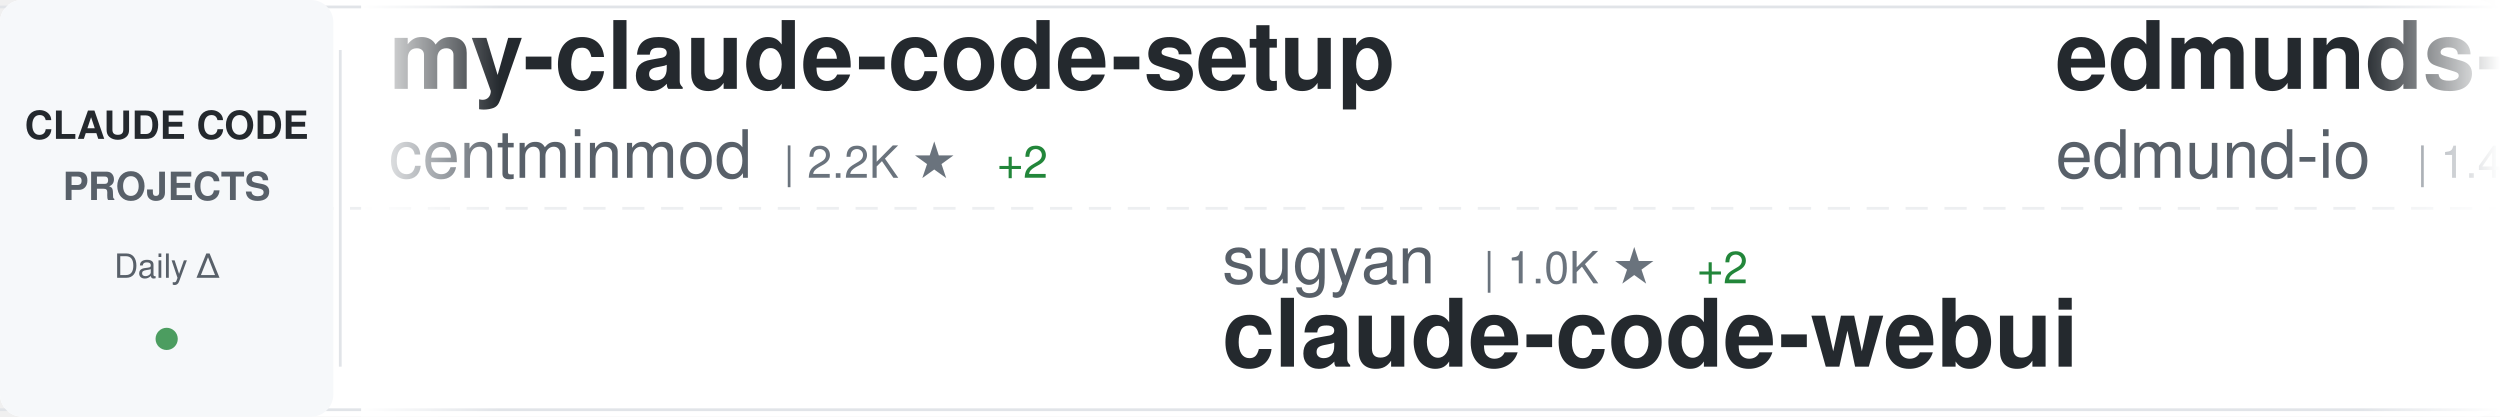
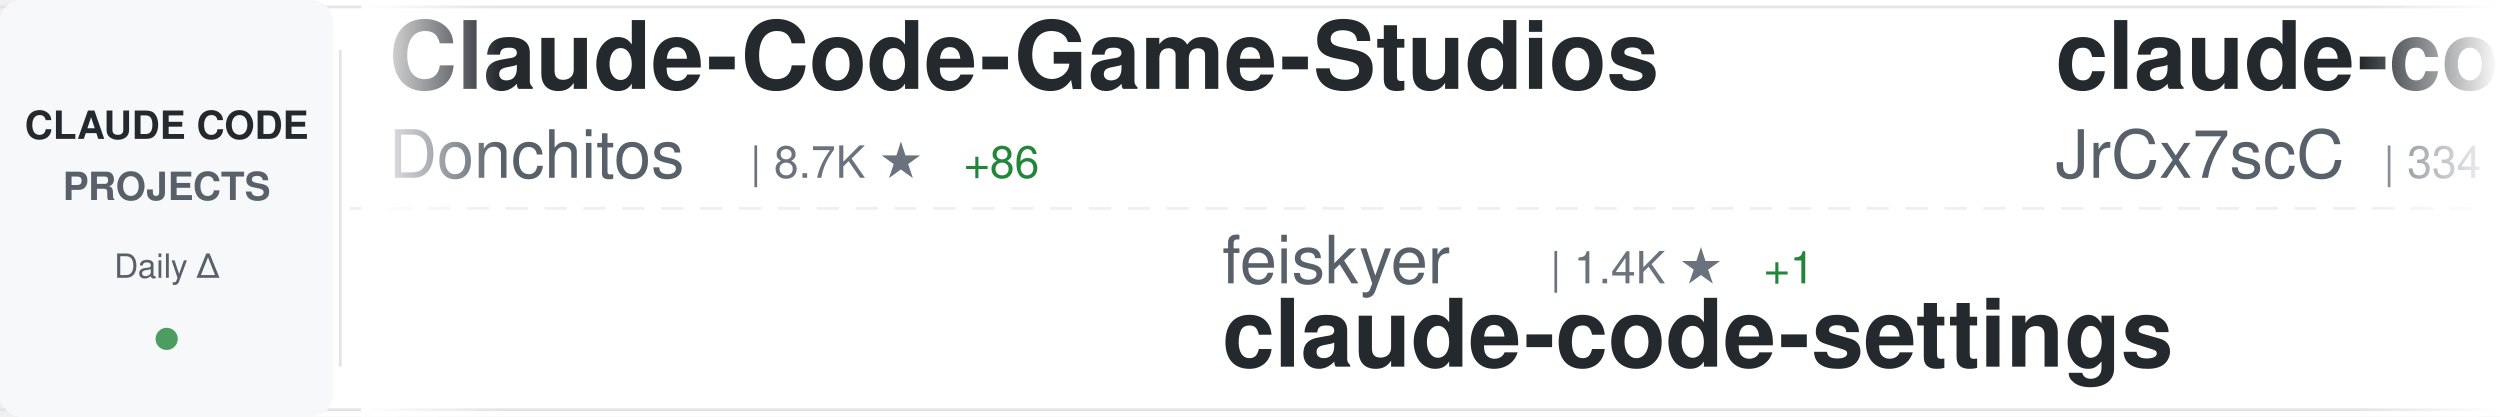
<svg xmlns="http://www.w3.org/2000/svg" width="900" height="150">
  <defs>
    <linearGradient id="awesomeLeftFade" x1="0%" y1="0%" x2="100%" y2="0%">
      <stop offset="0%" style="stop-color:#ffffff;stop-opacity:1" />
      <stop offset="100%" style="stop-color:#ffffff;stop-opacity:0" />
    </linearGradient>
    <linearGradient id="awesomeRightFade" x1="0%" y1="0%" x2="100%" y2="0%">
      <stop offset="0%" style="stop-color:#ffffff;stop-opacity:0" />
      <stop offset="100%" style="stop-color:#ffffff;stop-opacity:1" />
    </linearGradient>
  </defs>
  <rect width="900" height="150" fill="#ffffff" rx="8" />
  <rect x="0" y="2" width="900" height="1" fill="#e1e4e8" />
  <rect x="0" y="147" width="900" height="1" fill="#e1e4e8" />
  <line x1="0" y1="75" x2="900" y2="75" stroke="#e1e4e8" stroke-width="1" stroke-dasharray="8 6" opacity="0.6" />
  <rect x="0" y="0" width="120" height="150" fill="#f6f8fa" rx="8" />
  <text x="60" y="50" font-family="-apple-system, BlinkMacSystemFont, 'Segoe UI', Helvetica, Arial, sans-serif" font-size="14" font-weight="600" fill="#24292e" text-anchor="middle">CLAUDE CODE</text>
  <text x="60" y="72" font-family="-apple-system, BlinkMacSystemFont, 'Segoe UI', Helvetica, Arial, sans-serif" font-size="14" font-weight="600" fill="#586069" text-anchor="middle">PROJECTS</text>
  <text x="60" y="100" font-family="-apple-system, BlinkMacSystemFont, 'Segoe UI', Helvetica, Arial, sans-serif" font-size="12" font-weight="500" fill="#586069" text-anchor="middle">Daily Δ</text>
  <circle cx="60" cy="122" r="4" fill="#22863a" opacity="0.8" />
  <rect x="122" y="18" width="1" height="114" fill="#e1e4e8" />
  <clipPath id="awesomeTickerClip">
    <rect x="130" y="0" width="770" height="150" />
  </clipPath>
  <g clip-path="url(#awesomeTickerClip)">
    <g id="awesomeTickerItems">
      <animateTransform attributeName="transform" attributeType="XML" type="translate" from="0 0" to="-3000 0" dur="54s" repeatCount="indefinite" />
      <g transform="translate(0, 0)">
-         <text x="140" y="32" font-family="-apple-system, BlinkMacSystemFont, 'Segoe UI', Helvetica, Arial, sans-serif" font-size="34" font-weight="600" fill="#24292e">my-claude-code-setup</text>
-         <text x="140" y="64" font-family="-apple-system, BlinkMacSystemFont, 'Segoe UI', Helvetica, Arial, sans-serif" font-size="24" font-weight="400" fill="#586069">centminmod</text>
-         <text x="282" y="64" font-family="-apple-system, BlinkMacSystemFont, 'Segoe UI', Helvetica, Arial, sans-serif" font-size="16" font-weight="500" fill="#6a737d">| 2.2K ★</text>
-         <text x="359" y="64" font-family="-apple-system, BlinkMacSystemFont, 'Segoe UI', Helvetica, Arial, sans-serif" font-size="16" font-weight="500" fill="#22863a"> +2</text>
+         <text x="140" y="32" font-family="-apple-system, BlinkMacSystemFont, 'Segoe UI', Helvetica, Arial, sans-serif" font-size="34" font-weight="600" fill="#24292e">Claude-Code-Game-Studios</text>
+         <text x="140" y="64" font-family="-apple-system, BlinkMacSystemFont, 'Segoe UI', Helvetica, Arial, sans-serif" font-size="24" font-weight="400" fill="#586069">Donchitos</text>
+         <text x="270" y="64" font-family="-apple-system, BlinkMacSystemFont, 'Segoe UI', Helvetica, Arial, sans-serif" font-size="16" font-weight="500" fill="#6a737d">| 8.7K ★</text>
+         <text x="347" y="64" font-family="-apple-system, BlinkMacSystemFont, 'Segoe UI', Helvetica, Arial, sans-serif" font-size="16" font-weight="500" fill="#22863a"> +86</text>
      </g>
      <g transform="translate(300, 0)">
-         <text x="140" y="102" font-family="-apple-system, BlinkMacSystemFont, 'Segoe UI', Helvetica, Arial, sans-serif" font-size="24" font-weight="400" fill="#586069">sugyan</text>
-         <text x="234" y="102" font-family="-apple-system, BlinkMacSystemFont, 'Segoe UI', Helvetica, Arial, sans-serif" font-size="16" font-weight="500" fill="#6a737d">| 1.0K ★</text>
-         <text x="311" y="102" font-family="-apple-system, BlinkMacSystemFont, 'Segoe UI', Helvetica, Arial, sans-serif" font-size="16" font-weight="500" fill="#22863a"> +2</text>
-         <text x="140" y="132" font-family="-apple-system, BlinkMacSystemFont, 'Segoe UI', Helvetica, Arial, sans-serif" font-size="34" font-weight="600" fill="#24292e">claude-code-webui</text>
+         <text x="140" y="102" font-family="-apple-system, BlinkMacSystemFont, 'Segoe UI', Helvetica, Arial, sans-serif" font-size="24" font-weight="400" fill="#586069">feiskyer</text>
+         <text x="258" y="102" font-family="-apple-system, BlinkMacSystemFont, 'Segoe UI', Helvetica, Arial, sans-serif" font-size="16" font-weight="500" fill="#6a737d">| 1.4K ★</text>
+         <text x="335" y="102" font-family="-apple-system, BlinkMacSystemFont, 'Segoe UI', Helvetica, Arial, sans-serif" font-size="16" font-weight="500" fill="#22863a"> +1</text>
+         <text x="140" y="132" font-family="-apple-system, BlinkMacSystemFont, 'Segoe UI', Helvetica, Arial, sans-serif" font-size="34" font-weight="600" fill="#24292e">claude-code-settings</text>
      </g>
      <g transform="translate(600, 0)">
-         <text x="140" y="32" font-family="-apple-system, BlinkMacSystemFont, 'Segoe UI', Helvetica, Arial, sans-serif" font-size="34" font-weight="600" fill="#24292e">edmunds-claude-code</text>
-         <text x="140" y="64" font-family="-apple-system, BlinkMacSystemFont, 'Segoe UI', Helvetica, Arial, sans-serif" font-size="24" font-weight="400" fill="#586069">edmund-io</text>
-         <text x="270" y="64" font-family="-apple-system, BlinkMacSystemFont, 'Segoe UI', Helvetica, Arial, sans-serif" font-size="16" font-weight="500" fill="#6a737d">| 1.4K ★</text>
-         <text x="347" y="64" font-family="-apple-system, BlinkMacSystemFont, 'Segoe UI', Helvetica, Arial, sans-serif" font-size="16" font-weight="500" fill="#22863a"> +3</text>
+         <text x="140" y="32" font-family="-apple-system, BlinkMacSystemFont, 'Segoe UI', Helvetica, Arial, sans-serif" font-size="34" font-weight="600" fill="#24292e">claude-code-source</text>
+         <text x="140" y="64" font-family="-apple-system, BlinkMacSystemFont, 'Segoe UI', Helvetica, Arial, sans-serif" font-size="24" font-weight="400" fill="#586069">JrCx7scC</text>
+         <text x="258" y="64" font-family="-apple-system, BlinkMacSystemFont, 'Segoe UI', Helvetica, Arial, sans-serif" font-size="16" font-weight="500" fill="#6a737d">| 334 ★</text>
+         <text x="326" y="64" font-family="-apple-system, BlinkMacSystemFont, 'Segoe UI', Helvetica, Arial, sans-serif" font-size="16" font-weight="500" fill="#22863a"> +4</text>
      </g>
      <g transform="translate(900, 0)">
-         <text x="140" y="102" font-family="-apple-system, BlinkMacSystemFont, 'Segoe UI', Helvetica, Arial, sans-serif" font-size="24" font-weight="400" fill="#586069">Yeachan-Heo</text>
-         <text x="294" y="102" font-family="-apple-system, BlinkMacSystemFont, 'Segoe UI', Helvetica, Arial, sans-serif" font-size="16" font-weight="500" fill="#6a737d">| 27.9K ★</text>
-         <text x="380" y="102" font-family="-apple-system, BlinkMacSystemFont, 'Segoe UI', Helvetica, Arial, sans-serif" font-size="16" font-weight="500" fill="#22863a"> +340</text>
-         <text x="140" y="132" font-family="-apple-system, BlinkMacSystemFont, 'Segoe UI', Helvetica, Arial, sans-serif" font-size="34" font-weight="600" fill="#24292e">oh-my-claudecode</text>
+         <text x="140" y="102" font-family="-apple-system, BlinkMacSystemFont, 'Segoe UI', Helvetica, Arial, sans-serif" font-size="24" font-weight="400" fill="#586069">rohitg00</text>
+         <text x="258" y="102" font-family="-apple-system, BlinkMacSystemFont, 'Segoe UI', Helvetica, Arial, sans-serif" font-size="16" font-weight="500" fill="#6a737d">| 1.2K ★</text>
+         <text x="335" y="102" font-family="-apple-system, BlinkMacSystemFont, 'Segoe UI', Helvetica, Arial, sans-serif" font-size="16" font-weight="500" fill="#22863a"> +15</text>
+         <text x="140" y="132" font-family="-apple-system, BlinkMacSystemFont, 'Segoe UI', Helvetica, Arial, sans-serif" font-size="34" font-weight="600" fill="#24292e">awesome-claude-code-tool...</text>
      </g>
      <g transform="translate(1200, 0)">
-         <text x="140" y="32" font-family="-apple-system, BlinkMacSystemFont, 'Segoe UI', Helvetica, Arial, sans-serif" font-size="34" font-weight="600" fill="#24292e">superpowers</text>
-         <text x="140" y="64" font-family="-apple-system, BlinkMacSystemFont, 'Segoe UI', Helvetica, Arial, sans-serif" font-size="24" font-weight="400" fill="#586069">obra</text>
-         <text x="210" y="64" font-family="-apple-system, BlinkMacSystemFont, 'Segoe UI', Helvetica, Arial, sans-serif" font-size="16" font-weight="500" fill="#6a737d">| 147.8K ★</text>
-         <text x="305" y="64" font-family="-apple-system, BlinkMacSystemFont, 'Segoe UI', Helvetica, Arial, sans-serif" font-size="16" font-weight="500" fill="#22863a"> +1.3K</text>
+         <text x="140" y="32" font-family="-apple-system, BlinkMacSystemFont, 'Segoe UI', Helvetica, Arial, sans-serif" font-size="34" font-weight="600" fill="#24292e">collection-claude-code-s...</text>
+         <text x="140" y="64" font-family="-apple-system, BlinkMacSystemFont, 'Segoe UI', Helvetica, Arial, sans-serif" font-size="24" font-weight="400" fill="#586069">chauncygu</text>
+         <text x="270" y="64" font-family="-apple-system, BlinkMacSystemFont, 'Segoe UI', Helvetica, Arial, sans-serif" font-size="16" font-weight="500" fill="#6a737d">| 2.0K ★</text>
+         <text x="347" y="64" font-family="-apple-system, BlinkMacSystemFont, 'Segoe UI', Helvetica, Arial, sans-serif" font-size="16" font-weight="500" fill="#22863a"> +44</text>
      </g>
      <g transform="translate(1500, 0)">
-         <text x="140" y="102" font-family="-apple-system, BlinkMacSystemFont, 'Segoe UI', Helvetica, Arial, sans-serif" font-size="24" font-weight="400" fill="#586069">ChinaSiro</text>
-         <text x="270" y="102" font-family="-apple-system, BlinkMacSystemFont, 'Segoe UI', Helvetica, Arial, sans-serif" font-size="16" font-weight="500" fill="#6a737d">| 8.8K ★</text>
-         <text x="347" y="102" font-family="-apple-system, BlinkMacSystemFont, 'Segoe UI', Helvetica, Arial, sans-serif" font-size="16" font-weight="500" fill="#22863a"> +20</text>
-         <text x="140" y="132" font-family="-apple-system, BlinkMacSystemFont, 'Segoe UI', Helvetica, Arial, sans-serif" font-size="34" font-weight="600" fill="#24292e">claude-code-sourcemap</text>
+         <text x="140" y="102" font-family="-apple-system, BlinkMacSystemFont, 'Segoe UI', Helvetica, Arial, sans-serif" font-size="24" font-weight="400" fill="#586069">anthropics</text>
+         <text x="282" y="102" font-family="-apple-system, BlinkMacSystemFont, 'Segoe UI', Helvetica, Arial, sans-serif" font-size="16" font-weight="500" fill="#6a737d">| 16.7K ★</text>
+         <text x="368" y="102" font-family="-apple-system, BlinkMacSystemFont, 'Segoe UI', Helvetica, Arial, sans-serif" font-size="16" font-weight="500" fill="#22863a"> +81</text>
+         <text x="140" y="132" font-family="-apple-system, BlinkMacSystemFont, 'Segoe UI', Helvetica, Arial, sans-serif" font-size="34" font-weight="600" fill="#24292e">claude-plugins-official</text>
      </g>
      <g transform="translate(1800, 0)">
-         <text x="140" y="32" font-family="-apple-system, BlinkMacSystemFont, 'Segoe UI', Helvetica, Arial, sans-serif" font-size="34" font-weight="600" fill="#24292e">claude-code-rev</text>
-         <text x="140" y="64" font-family="-apple-system, BlinkMacSystemFont, 'Segoe UI', Helvetica, Arial, sans-serif" font-size="24" font-weight="400" fill="#586069">oboard</text>
-         <text x="234" y="64" font-family="-apple-system, BlinkMacSystemFont, 'Segoe UI', Helvetica, Arial, sans-serif" font-size="16" font-weight="500" fill="#6a737d">| 2.9K ★</text>
-         <text x="311" y="64" font-family="-apple-system, BlinkMacSystemFont, 'Segoe UI', Helvetica, Arial, sans-serif" font-size="16" font-weight="500" fill="#22863a"> +7</text>
+         <text x="140" y="32" font-family="-apple-system, BlinkMacSystemFont, 'Segoe UI', Helvetica, Arial, sans-serif" font-size="34" font-weight="600" fill="#24292e">learn-claude-code</text>
+         <text x="140" y="64" font-family="-apple-system, BlinkMacSystemFont, 'Segoe UI', Helvetica, Arial, sans-serif" font-size="24" font-weight="400" fill="#586069">shareAI-lab</text>
+         <text x="294" y="64" font-family="-apple-system, BlinkMacSystemFont, 'Segoe UI', Helvetica, Arial, sans-serif" font-size="16" font-weight="500" fill="#6a737d">| 52.1K ★</text>
+         <text x="380" y="64" font-family="-apple-system, BlinkMacSystemFont, 'Segoe UI', Helvetica, Arial, sans-serif" font-size="16" font-weight="500" fill="#22863a"> +426</text>
      </g>
      <g transform="translate(2100, 0)">
-         <text x="140" y="102" font-family="-apple-system, BlinkMacSystemFont, 'Segoe UI', Helvetica, Arial, sans-serif" font-size="24" font-weight="400" fill="#586069">Hyper66666</text>
-         <text x="282" y="102" font-family="-apple-system, BlinkMacSystemFont, 'Segoe UI', Helvetica, Arial, sans-serif" font-size="16" font-weight="500" fill="#6a737d">| 204 ★</text>
-         <text x="350" y="102" font-family="-apple-system, BlinkMacSystemFont, 'Segoe UI', Helvetica, Arial, sans-serif" font-size="16" font-weight="500" fill="#22863a"> +1</text>
-         <text x="140" y="132" font-family="-apple-system, BlinkMacSystemFont, 'Segoe UI', Helvetica, Arial, sans-serif" font-size="34" font-weight="600" fill="#24292e">claude-code-sourcemap</text>
+         <text x="140" y="102" font-family="-apple-system, BlinkMacSystemFont, 'Segoe UI', Helvetica, Arial, sans-serif" font-size="24" font-weight="400" fill="#586069">Cranot</text>
+         <text x="234" y="102" font-family="-apple-system, BlinkMacSystemFont, 'Segoe UI', Helvetica, Arial, sans-serif" font-size="16" font-weight="500" fill="#6a737d">| 2.6K ★</text>
+         <text x="311" y="102" font-family="-apple-system, BlinkMacSystemFont, 'Segoe UI', Helvetica, Arial, sans-serif" font-size="16" font-weight="500" fill="#22863a"> +10</text>
+         <text x="140" y="132" font-family="-apple-system, BlinkMacSystemFont, 'Segoe UI', Helvetica, Arial, sans-serif" font-size="34" font-weight="600" fill="#24292e">claude-code-guide</text>
      </g>
      <g transform="translate(2400, 0)">
-         <text x="140" y="32" font-family="-apple-system, BlinkMacSystemFont, 'Segoe UI', Helvetica, Arial, sans-serif" font-size="34" font-weight="600" fill="#24292e">claude-code-action</text>
-         <text x="140" y="64" font-family="-apple-system, BlinkMacSystemFont, 'Segoe UI', Helvetica, Arial, sans-serif" font-size="24" font-weight="400" fill="#586069">anthropics</text>
-         <text x="282" y="64" font-family="-apple-system, BlinkMacSystemFont, 'Segoe UI', Helvetica, Arial, sans-serif" font-size="16" font-weight="500" fill="#6a737d">| 7.0K ★</text>
-         <text x="359" y="64" font-family="-apple-system, BlinkMacSystemFont, 'Segoe UI', Helvetica, Arial, sans-serif" font-size="16" font-weight="500" fill="#22863a"> +10</text>
+         <text x="140" y="32" font-family="-apple-system, BlinkMacSystemFont, 'Segoe UI', Helvetica, Arial, sans-serif" font-size="34" font-weight="600" fill="#24292e">claude-code-ultimate-gui...</text>
+         <text x="140" y="64" font-family="-apple-system, BlinkMacSystemFont, 'Segoe UI', Helvetica, Arial, sans-serif" font-size="24" font-weight="400" fill="#586069">FlorianBruniaux</text>
+         <text x="342" y="64" font-family="-apple-system, BlinkMacSystemFont, 'Segoe UI', Helvetica, Arial, sans-serif" font-size="16" font-weight="500" fill="#6a737d">| 3.2K ★</text>
+         <text x="419" y="64" font-family="-apple-system, BlinkMacSystemFont, 'Segoe UI', Helvetica, Arial, sans-serif" font-size="16" font-weight="500" fill="#22863a"> +35</text>
      </g>
      <g transform="translate(2700, 0)">
+         <text x="140" y="102" font-family="-apple-system, BlinkMacSystemFont, 'Segoe UI', Helvetica, Arial, sans-serif" font-size="24" font-weight="400" fill="#586069">Pimzino</text>
+         <text x="246" y="102" font-family="-apple-system, BlinkMacSystemFont, 'Segoe UI', Helvetica, Arial, sans-serif" font-size="16" font-weight="500" fill="#6a737d">| 3.6K ★</text>
+         <text x="323" y="102" font-family="-apple-system, BlinkMacSystemFont, 'Segoe UI', Helvetica, Arial, sans-serif" font-size="16" font-weight="500" fill="#22863a"> +1</text>
+         <text x="140" y="132" font-family="-apple-system, BlinkMacSystemFont, 'Segoe UI', Helvetica, Arial, sans-serif" font-size="34" font-weight="600" fill="#24292e">claude-code-spec-workflo...</text>
+       </g>
+       <g transform="translate(3000, 0)">
+         <text x="140" y="32" font-family="-apple-system, BlinkMacSystemFont, 'Segoe UI', Helvetica, Arial, sans-serif" font-size="34" font-weight="600" fill="#24292e">Claude-Code-Game-Studios</text>
+         <text x="140" y="64" font-family="-apple-system, BlinkMacSystemFont, 'Segoe UI', Helvetica, Arial, sans-serif" font-size="24" font-weight="400" fill="#586069">Donchitos</text>
+         <text x="270" y="64" font-family="-apple-system, BlinkMacSystemFont, 'Segoe UI', Helvetica, Arial, sans-serif" font-size="16" font-weight="500" fill="#6a737d">| 8.7K ★</text>
+         <text x="347" y="64" font-family="-apple-system, BlinkMacSystemFont, 'Segoe UI', Helvetica, Arial, sans-serif" font-size="16" font-weight="500" fill="#22863a"> +86</text>
+       </g>
+       <g transform="translate(3300, 0)">
+         <text x="140" y="102" font-family="-apple-system, BlinkMacSystemFont, 'Segoe UI', Helvetica, Arial, sans-serif" font-size="24" font-weight="400" fill="#586069">feiskyer</text>
+         <text x="258" y="102" font-family="-apple-system, BlinkMacSystemFont, 'Segoe UI', Helvetica, Arial, sans-serif" font-size="16" font-weight="500" fill="#6a737d">| 1.4K ★</text>
+         <text x="335" y="102" font-family="-apple-system, BlinkMacSystemFont, 'Segoe UI', Helvetica, Arial, sans-serif" font-size="16" font-weight="500" fill="#22863a"> +1</text>
+         <text x="140" y="132" font-family="-apple-system, BlinkMacSystemFont, 'Segoe UI', Helvetica, Arial, sans-serif" font-size="34" font-weight="600" fill="#24292e">claude-code-settings</text>
+       </g>
+       <g transform="translate(3600, 0)">
+         <text x="140" y="32" font-family="-apple-system, BlinkMacSystemFont, 'Segoe UI', Helvetica, Arial, sans-serif" font-size="34" font-weight="600" fill="#24292e">claude-code-source</text>
+         <text x="140" y="64" font-family="-apple-system, BlinkMacSystemFont, 'Segoe UI', Helvetica, Arial, sans-serif" font-size="24" font-weight="400" fill="#586069">JrCx7scC</text>
+         <text x="258" y="64" font-family="-apple-system, BlinkMacSystemFont, 'Segoe UI', Helvetica, Arial, sans-serif" font-size="16" font-weight="500" fill="#6a737d">| 334 ★</text>
+         <text x="326" y="64" font-family="-apple-system, BlinkMacSystemFont, 'Segoe UI', Helvetica, Arial, sans-serif" font-size="16" font-weight="500" fill="#22863a"> +4</text>
+       </g>
+       <g transform="translate(3900, 0)">
        <text x="140" y="102" font-family="-apple-system, BlinkMacSystemFont, 'Segoe UI', Helvetica, Arial, sans-serif" font-size="24" font-weight="400" fill="#586069">rohitg00</text>
        <text x="258" y="102" font-family="-apple-system, BlinkMacSystemFont, 'Segoe UI', Helvetica, Arial, sans-serif" font-size="16" font-weight="500" fill="#6a737d">| 1.2K ★</text>
-         <text x="335" y="102" font-family="-apple-system, BlinkMacSystemFont, 'Segoe UI', Helvetica, Arial, sans-serif" font-size="16" font-weight="500" fill="#22863a"> +16</text>
+         <text x="335" y="102" font-family="-apple-system, BlinkMacSystemFont, 'Segoe UI', Helvetica, Arial, sans-serif" font-size="16" font-weight="500" fill="#22863a"> +15</text>
        <text x="140" y="132" font-family="-apple-system, BlinkMacSystemFont, 'Segoe UI', Helvetica, Arial, sans-serif" font-size="34" font-weight="600" fill="#24292e">awesome-claude-code-tool...</text>
-       </g>
-       <g transform="translate(3000, 0)">
-         <text x="140" y="32" font-family="-apple-system, BlinkMacSystemFont, 'Segoe UI', Helvetica, Arial, sans-serif" font-size="34" font-weight="600" fill="#24292e">my-claude-code-setup</text>
-         <text x="140" y="64" font-family="-apple-system, BlinkMacSystemFont, 'Segoe UI', Helvetica, Arial, sans-serif" font-size="24" font-weight="400" fill="#586069">centminmod</text>
-         <text x="282" y="64" font-family="-apple-system, BlinkMacSystemFont, 'Segoe UI', Helvetica, Arial, sans-serif" font-size="16" font-weight="500" fill="#6a737d">| 2.2K ★</text>
-         <text x="359" y="64" font-family="-apple-system, BlinkMacSystemFont, 'Segoe UI', Helvetica, Arial, sans-serif" font-size="16" font-weight="500" fill="#22863a"> +2</text>
-       </g>
-       <g transform="translate(3300, 0)">
-         <text x="140" y="102" font-family="-apple-system, BlinkMacSystemFont, 'Segoe UI', Helvetica, Arial, sans-serif" font-size="24" font-weight="400" fill="#586069">sugyan</text>
-         <text x="234" y="102" font-family="-apple-system, BlinkMacSystemFont, 'Segoe UI', Helvetica, Arial, sans-serif" font-size="16" font-weight="500" fill="#6a737d">| 1.0K ★</text>
-         <text x="311" y="102" font-family="-apple-system, BlinkMacSystemFont, 'Segoe UI', Helvetica, Arial, sans-serif" font-size="16" font-weight="500" fill="#22863a"> +2</text>
-         <text x="140" y="132" font-family="-apple-system, BlinkMacSystemFont, 'Segoe UI', Helvetica, Arial, sans-serif" font-size="34" font-weight="600" fill="#24292e">claude-code-webui</text>
-       </g>
-       <g transform="translate(3600, 0)">
-         <text x="140" y="32" font-family="-apple-system, BlinkMacSystemFont, 'Segoe UI', Helvetica, Arial, sans-serif" font-size="34" font-weight="600" fill="#24292e">edmunds-claude-code</text>
-         <text x="140" y="64" font-family="-apple-system, BlinkMacSystemFont, 'Segoe UI', Helvetica, Arial, sans-serif" font-size="24" font-weight="400" fill="#586069">edmund-io</text>
-         <text x="270" y="64" font-family="-apple-system, BlinkMacSystemFont, 'Segoe UI', Helvetica, Arial, sans-serif" font-size="16" font-weight="500" fill="#6a737d">| 1.4K ★</text>
-         <text x="347" y="64" font-family="-apple-system, BlinkMacSystemFont, 'Segoe UI', Helvetica, Arial, sans-serif" font-size="16" font-weight="500" fill="#22863a"> +3</text>
-       </g>
-       <g transform="translate(3900, 0)">
-         <text x="140" y="102" font-family="-apple-system, BlinkMacSystemFont, 'Segoe UI', Helvetica, Arial, sans-serif" font-size="24" font-weight="400" fill="#586069">Yeachan-Heo</text>
-         <text x="294" y="102" font-family="-apple-system, BlinkMacSystemFont, 'Segoe UI', Helvetica, Arial, sans-serif" font-size="16" font-weight="500" fill="#6a737d">| 27.9K ★</text>
-         <text x="380" y="102" font-family="-apple-system, BlinkMacSystemFont, 'Segoe UI', Helvetica, Arial, sans-serif" font-size="16" font-weight="500" fill="#22863a"> +340</text>
-         <text x="140" y="132" font-family="-apple-system, BlinkMacSystemFont, 'Segoe UI', Helvetica, Arial, sans-serif" font-size="34" font-weight="600" fill="#24292e">oh-my-claudecode</text>
      </g>
    </g>
  </g>
  <rect x="130" y="0" width="50" height="150" fill="url(#awesomeLeftFade)" />
  <rect x="850" y="0" width="50" height="150" fill="url(#awesomeRightFade)" />
</svg>
